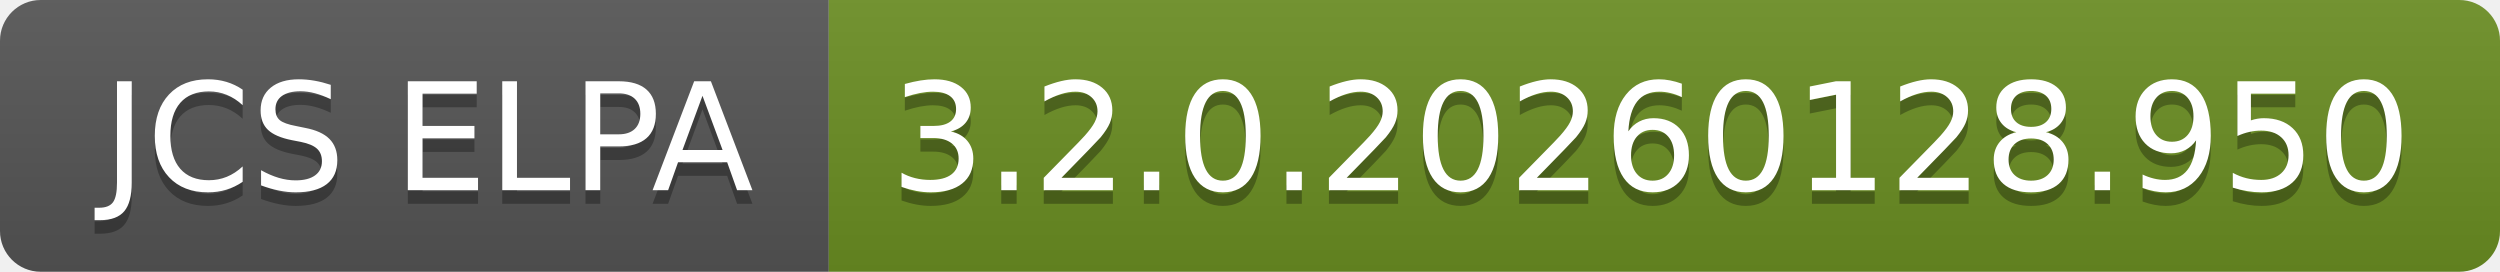
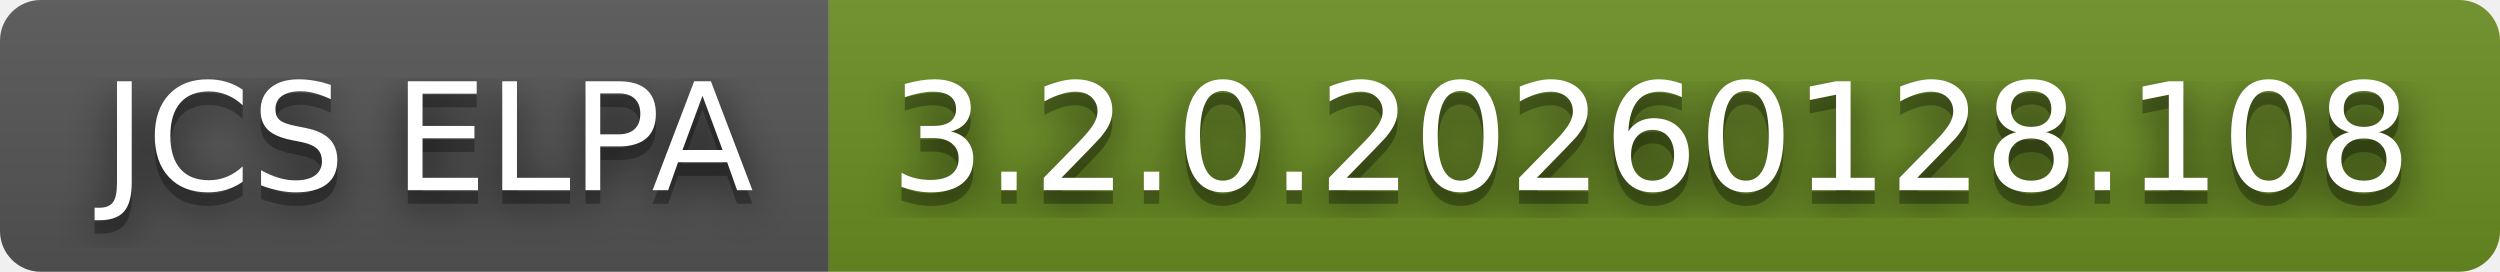
- <svg xmlns="http://www.w3.org/2000/svg" width="184" height="20" role="img" aria-label="JCS ELPA: 3.2.0.20260128.950">
+ <svg xmlns="http://www.w3.org/2000/svg" width="184" height="20" role="img" aria-label="JCS ELPA: 3.2.0.20260128.108">
+   <filter id="blur">
+     <feGaussianBlur in="SourceGraphic" stdDeviation="16" />
+   </filter>
  <linearGradient id="s" x2="0" y2="100%">
    <stop offset="0" stop-color="#bbb" stop-opacity=".1" />
    <stop offset="1" stop-opacity=".1" />
  </linearGradient>
  <clipPath id="r">
    <rect width="184" height="20" rx="3" fill="#fff" />
  </clipPath>
  <g clip-path="url(#r)">
    <rect width="61" height="20" fill="#555" />
    <rect x="61" width="123" height="20" fill="#6b8e23" />
    <rect width="184" height="20" fill="url(#s)" />
  </g>
  <g fill="#fff" text-anchor="middle" font-family="Verdana,Geneva,DejaVu Sans,sans-serif" text-rendering="geometricPrecision" font-size="110">
+     <text aria-hidden="true" x="315" y="150" fill="#010101" fill-opacity=".80" filter="url(#blur)" transform="scale(.1)" textLength="510">JCS ELPA</text>
    <text aria-hidden="true" x="315" y="150" fill="#010101" fill-opacity=".3" transform="scale(.1)" textLength="510">JCS ELPA</text>
    <text x="315" y="140" transform="scale(.1)" fill="#fff" textLength="510">JCS ELPA</text>
-     <text aria-hidden="true" x="1215" y="150" fill="#010101" fill-opacity=".3" transform="scale(.1)" textLength="1130">3.2.0.20260128.950</text>
-     <text x="1215" y="140" transform="scale(.1)" fill="#fff" textLength="1130">3.2.0.20260128.950</text>
+     <text aria-hidden="true" x="1215" y="150" fill="#010101" fill-opacity=".80" filter="url(#blur)" transform="scale(.1)" textLength="1130">3.2.0.20260128.108</text>
+     <text aria-hidden="true" x="1215" y="150" fill="#010101" fill-opacity=".3" transform="scale(.1)" textLength="1130">3.2.0.20260128.108</text>
+     <text x="1215" y="140" transform="scale(.1)" fill="#fff" textLength="1130">3.2.0.20260128.108</text>
  </g>
</svg>
